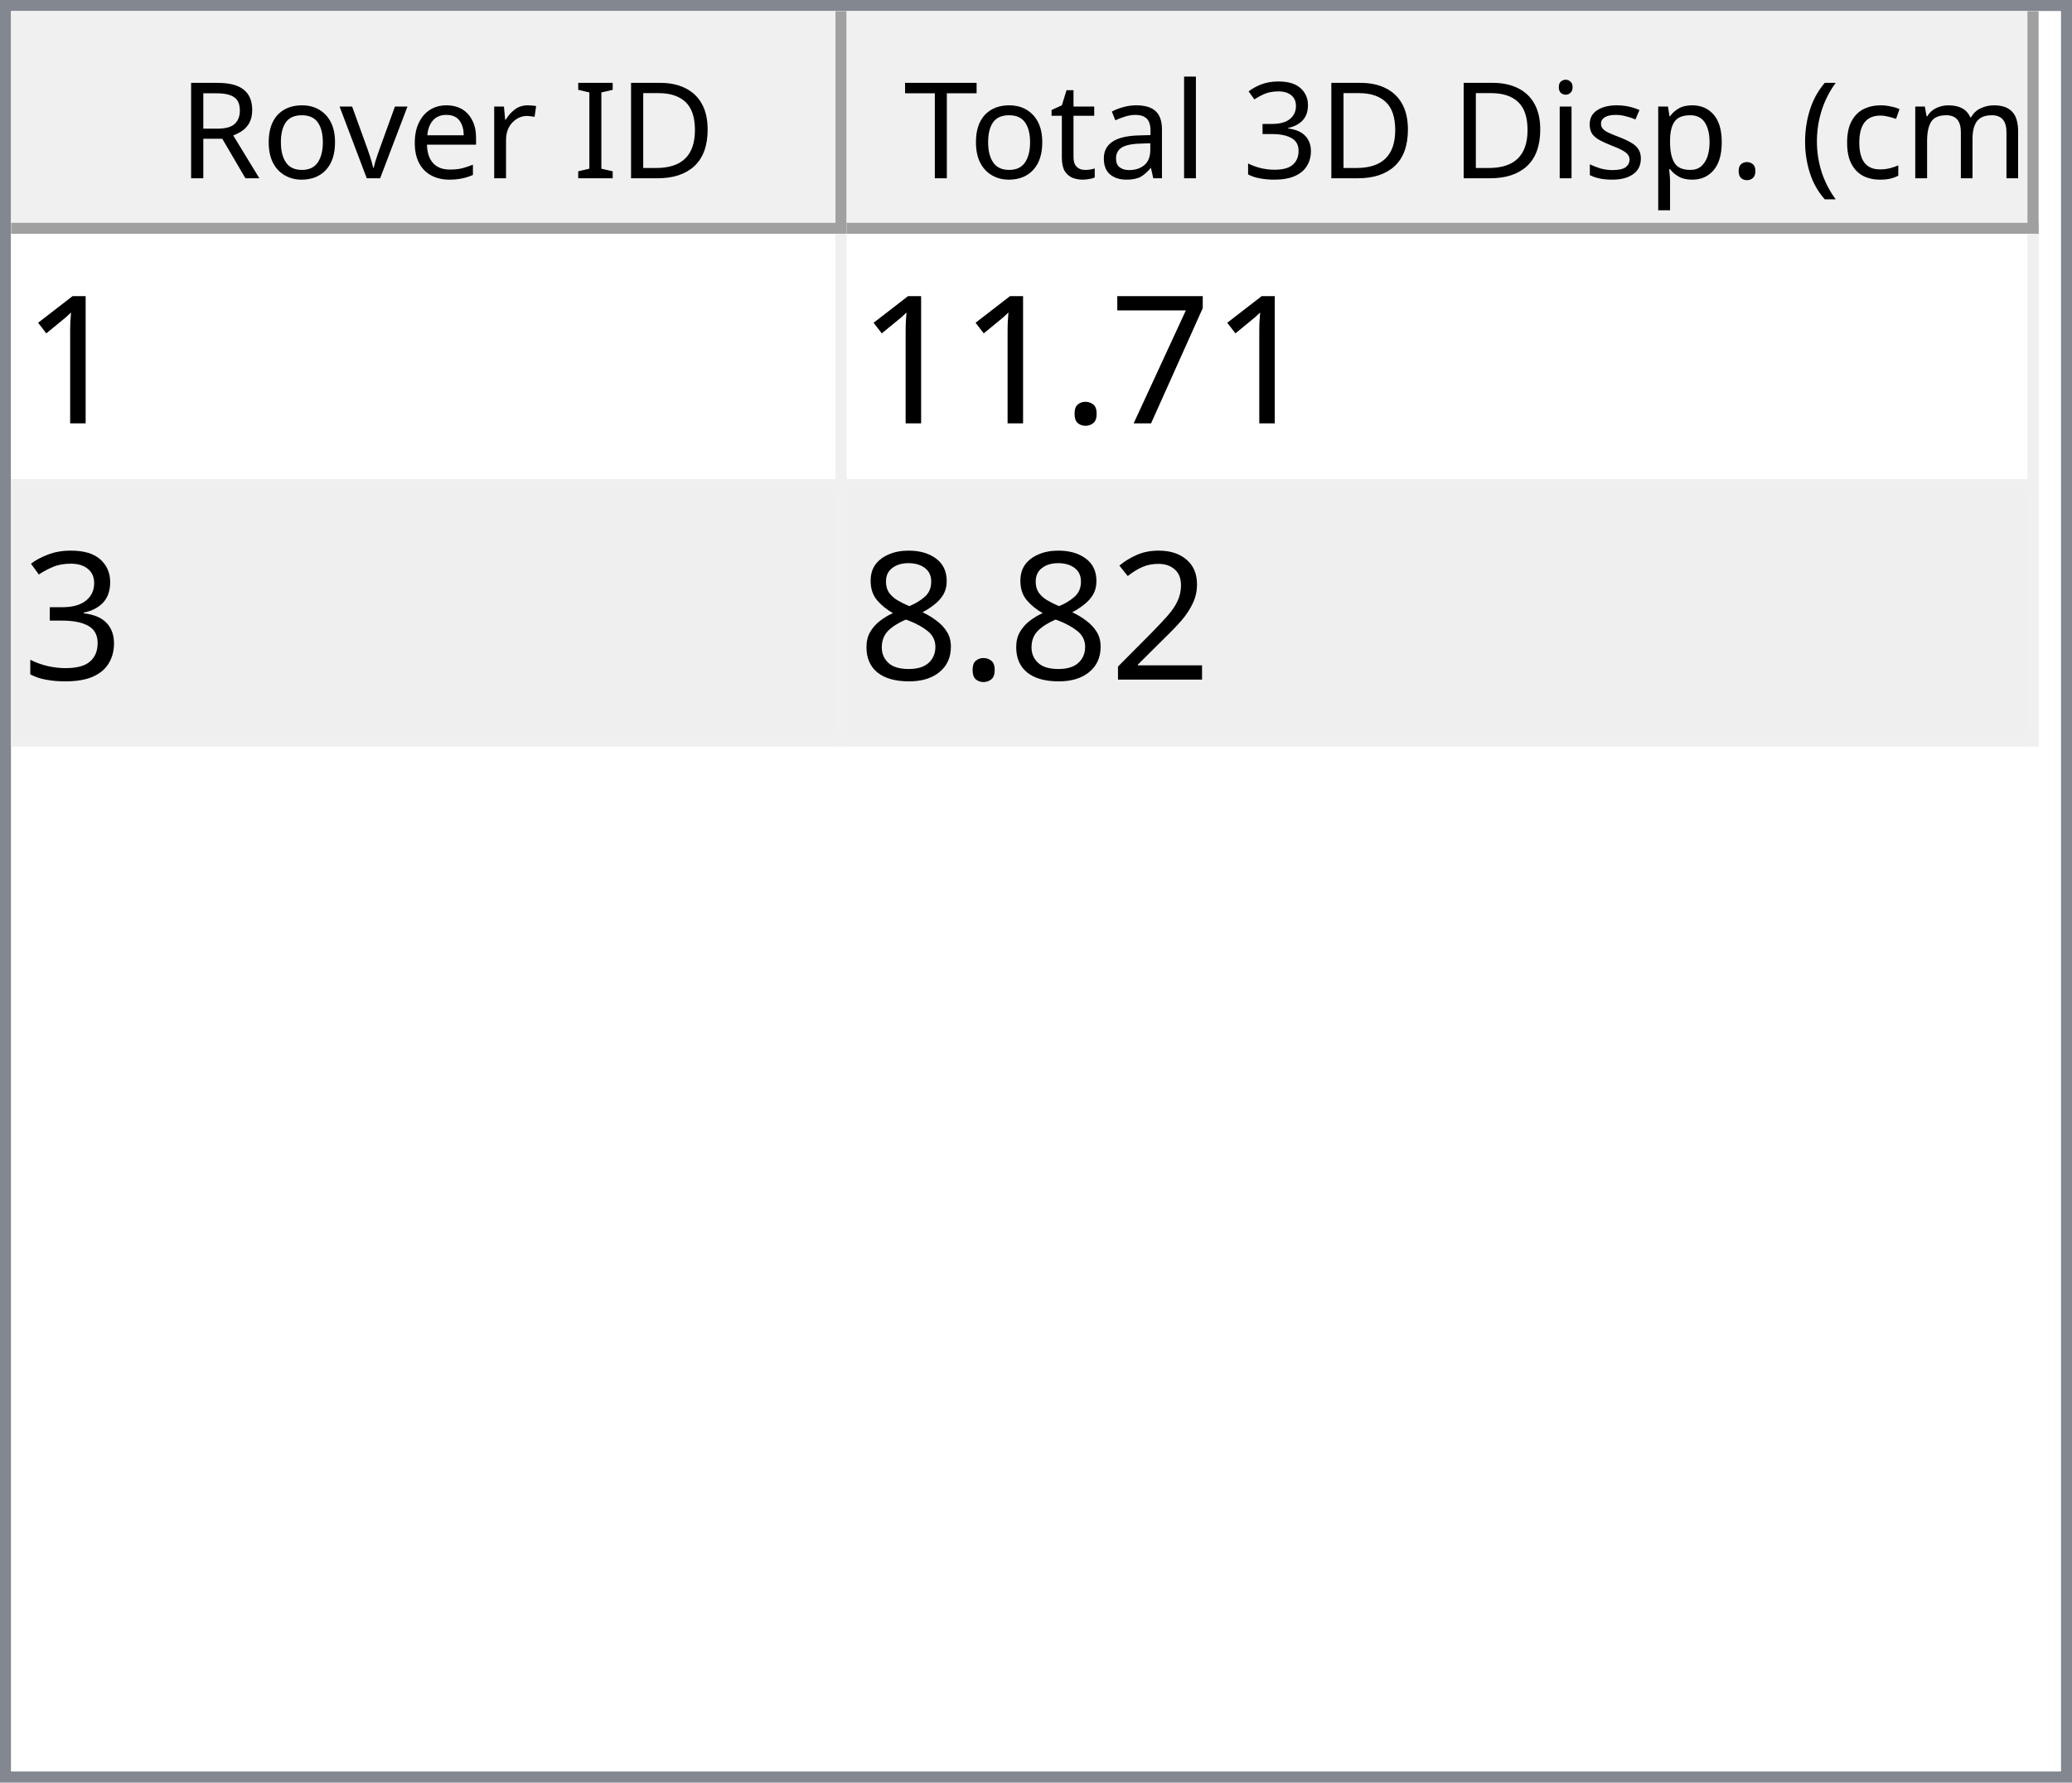
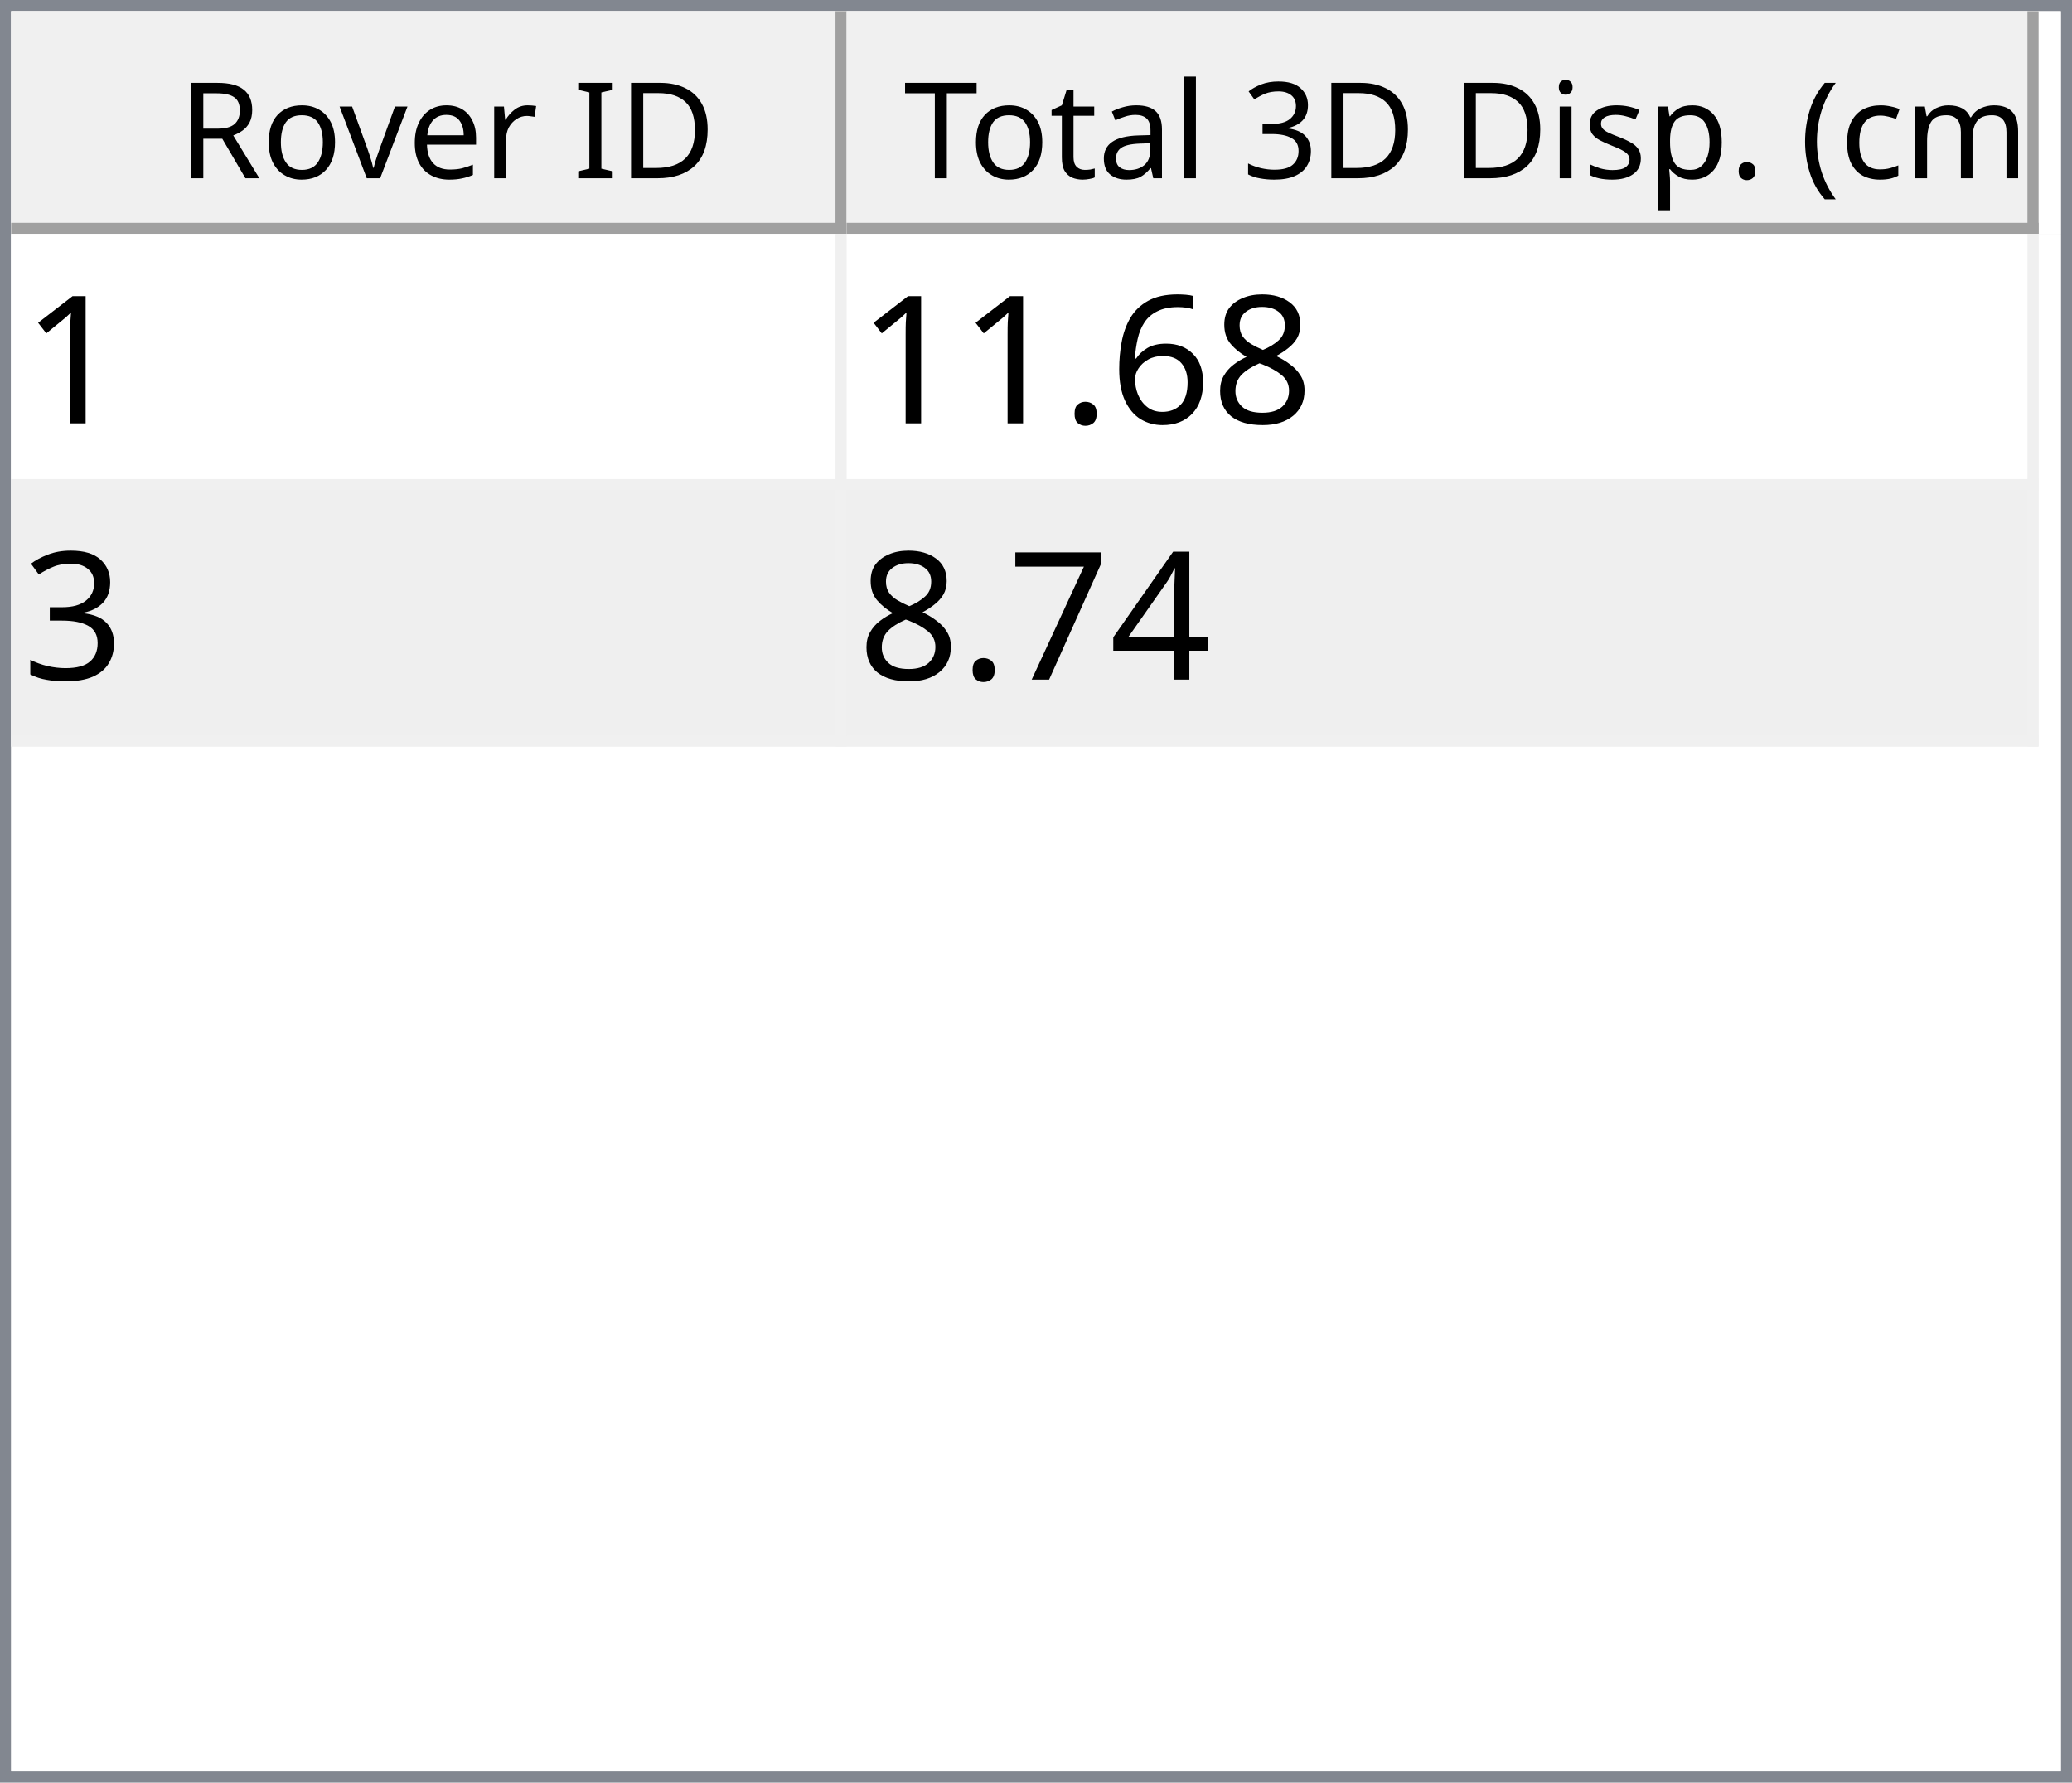
<svg xmlns="http://www.w3.org/2000/svg" style="fill-opacity:1; color-rendering:auto; color-interpolation:auto; text-rendering:auto; stroke:black; stroke-linecap:square; stroke-miterlimit:10; shape-rendering:auto; stroke-opacity:1; fill:black; stroke-dasharray:none; font-weight:normal; stroke-width:1; font-family:'Dialog'; font-style:normal; stroke-linejoin:miter; font-size:12px; stroke-dashoffset:0; image-rendering:auto;" width="186" height="160">
  <defs id="genericDefs" />
  <g>
    <defs id="defs1">
      <clipPath clipPathUnits="userSpaceOnUse" id="clipPath1">
        <path d="M0 0 L186 0 L186 160 L0 160 L0 0 Z" />
      </clipPath>
      <clipPath clipPathUnits="userSpaceOnUse" id="clipPath2">
        <path d="M0 0 L0 160 L186 160 L186 0 Z" />
      </clipPath>
      <clipPath clipPathUnits="userSpaceOnUse" id="clipPath3">
        <path d="M0 0 L0 20 L184 20 L184 0 Z" />
      </clipPath>
      <clipPath clipPathUnits="userSpaceOnUse" id="clipPath4">
        <path d="M0 0 L0 20 L75 20 L75 0 Z" />
      </clipPath>
      <clipPath clipPathUnits="userSpaceOnUse" id="clipPath5">
        <path d="M1 1 L1 19 L74 19 L74 1 Z" />
      </clipPath>
      <clipPath clipPathUnits="userSpaceOnUse" id="clipPath6">
        <path d="M0 0 L0 18 L73 18 L73 0 Z" />
      </clipPath>
      <clipPath clipPathUnits="userSpaceOnUse" id="clipPath7">
        <path d="M-0.5 -0.5 L-0.5 19.5 L74.5 19.5 L74.5 -0.5 Z" />
      </clipPath>
      <clipPath clipPathUnits="userSpaceOnUse" id="clipPath8">
        <path d="M0 0 L0 20 L107 20 L107 0 Z" />
      </clipPath>
      <clipPath clipPathUnits="userSpaceOnUse" id="clipPath9">
        <path d="M1 1 L1 19 L106 19 L106 1 Z" />
      </clipPath>
      <clipPath clipPathUnits="userSpaceOnUse" id="clipPath10">
        <path d="M0 0 L0 18 L105 18 L105 0 Z" />
      </clipPath>
      <clipPath clipPathUnits="userSpaceOnUse" id="clipPath11">
        <path d="M-0.5 -0.5 L-0.5 19.5 L106.5 19.5 L106.5 -0.5 Z" />
      </clipPath>
      <clipPath clipPathUnits="userSpaceOnUse" id="clipPath12">
        <path d="M0 0 L0 138 L184 138 L184 0 Z" />
      </clipPath>
      <clipPath clipPathUnits="userSpaceOnUse" id="clipPath13">
        <path d="M0 0 L0 46 L182 46 L182 0 Z" />
      </clipPath>
      <clipPath clipPathUnits="userSpaceOnUse" id="clipPath14">
        <path d="M-0.5 -0.5 L-0.5 45.5 L181.5 45.5 L181.5 -0.5 Z" />
      </clipPath>
      <clipPath clipPathUnits="userSpaceOnUse" id="clipPath15">
        <path d="M0 0 L0 22 L74 22 L74 0 Z" />
      </clipPath>
      <clipPath clipPathUnits="userSpaceOnUse" id="clipPath16">
        <path d="M0 0 L0 22 L106 22 L106 0 Z" />
      </clipPath>
      <font horiz-adv-x="64.551" id="font1">
        <font-face ascent="107.91" descent="25.098" units-per-em="100" style="font-style:normal; font-family:Segoe UI; font-weight:normal;" />
        <missing-glyph horiz-adv-x="64.551" d="M8.109 0 L8.109 68.266 L56.453 68.266 L56.453 0 L8.109 0 ZM15.328 7.234 L49.219 7.234 L49.219 61.031 L15.328 61.031 L15.328 7.234 Z" />
        <glyph unicode="D" horiz-adv-x="70.117" d="M9.188 0 L9.188 70.016 L28.516 70.016 Q65.531 70.016 65.531 35.891 Q65.531 19.672 55.25 9.836 Q44.969 0 27.734 0 L9.188 0 ZM17.391 62.594 L17.391 7.422 L27.828 7.422 Q41.609 7.422 49.273 14.797 Q56.938 22.172 56.938 35.688 Q56.938 62.594 28.328 62.594 L17.391 62.594 Z" />
        <glyph unicode="I" horiz-adv-x="26.611" d="M17.391 0 L9.188 0 L9.188 70.016 L17.391 70.016 L17.391 0 Z" />
        <glyph unicode=" " horiz-adv-x="27.393" d="" />
        <glyph unicode="r" horiz-adv-x="34.766" d="M34.188 41.891 Q32.078 43.5 28.125 43.5 Q23 43.5 19.555 38.672 Q16.109 33.844 16.109 25.484 L16.109 0 L8.109 0 L8.109 50 L16.109 50 L16.109 39.703 L16.312 39.703 Q18.016 44.969 21.531 47.922 Q25.047 50.875 29.391 50.875 Q32.516 50.875 34.188 50.203 L34.188 41.891 Z" />
        <glyph unicode="e" horiz-adv-x="52.295" d="M48.297 23 L12.984 23 Q13.188 14.656 17.484 10.109 Q21.781 5.562 29.297 5.562 Q37.75 5.562 44.828 11.141 L44.828 3.609 Q38.234 -1.172 27.391 -1.172 Q16.797 -1.172 10.742 5.641 Q4.688 12.453 4.688 24.812 Q4.688 36.469 11.305 43.82 Q17.922 51.172 27.734 51.172 Q37.547 51.172 42.922 44.828 Q48.297 38.484 48.297 27.203 L48.297 23 ZM40.094 29.781 Q40.047 36.719 36.75 40.578 Q33.453 44.438 27.594 44.438 Q21.922 44.438 17.969 40.383 Q14.016 36.328 13.094 29.781 L40.094 29.781 Z" />
        <glyph unicode="v" horiz-adv-x="47.9" d="M47.406 50 L27.484 0 L19.625 0 L0.688 50 L9.469 50 L22.172 13.672 Q23.578 9.672 23.922 6.688 L24.125 6.688 Q24.609 10.453 25.688 13.484 L38.969 50 L47.406 50 Z" />
        <glyph unicode="o" horiz-adv-x="58.594" d="M29 -1.172 Q17.922 -1.172 11.305 5.836 Q4.688 12.844 4.688 24.422 Q4.688 37.016 11.57 44.094 Q18.453 51.172 30.172 51.172 Q41.359 51.172 47.633 44.289 Q53.906 37.406 53.906 25.203 Q53.906 13.234 47.141 6.031 Q40.375 -1.172 29 -1.172 ZM29.594 44.438 Q21.875 44.438 17.383 39.188 Q12.891 33.938 12.891 24.703 Q12.891 15.828 17.43 10.695 Q21.969 5.562 29.594 5.562 Q37.359 5.562 41.531 10.594 Q45.703 15.625 45.703 24.906 Q45.703 34.281 41.531 39.359 Q37.359 44.438 29.594 44.438 Z" />
        <glyph unicode="R" horiz-adv-x="59.814" d="M59.375 0 L49.609 0 L37.891 19.625 Q36.281 22.359 34.766 24.289 Q33.25 26.219 31.664 27.438 Q30.078 28.656 28.25 29.219 Q26.422 29.781 24.125 29.781 L17.391 29.781 L17.391 0 L9.188 0 L9.188 70.016 L30.078 70.016 Q34.672 70.016 38.555 68.867 Q42.438 67.719 45.289 65.375 Q48.141 63.031 49.758 59.547 Q51.375 56.062 51.375 51.375 Q51.375 47.703 50.273 44.656 Q49.172 41.609 47.148 39.211 Q45.125 36.812 42.266 35.133 Q39.406 33.453 35.844 32.516 L35.844 32.328 Q37.594 31.547 38.891 30.547 Q40.188 29.547 41.359 28.18 Q42.531 26.812 43.68 25.078 Q44.828 23.344 46.234 21.047 L59.375 0 ZM17.391 62.594 L17.391 37.203 L28.516 37.203 Q31.594 37.203 34.203 38.133 Q36.812 39.062 38.719 40.797 Q40.625 42.531 41.703 45.047 Q42.781 47.562 42.781 50.688 Q42.781 56.297 39.141 59.445 Q35.5 62.594 28.609 62.594 L17.391 62.594 Z" />
        <glyph unicode=")" horiz-adv-x="30.176" d="M8.297 -15.922 L1.172 -15.922 Q16.406 2.344 16.406 26.812 Q16.406 51.469 1.078 70.016 L8.297 70.016 Q23.531 52.156 23.531 26.703 Q23.531 1.375 8.297 -15.922 Z" />
        <glyph unicode="m" horiz-adv-x="86.133" d="M79.109 0 L71.094 0 L71.094 28.719 Q71.094 37.016 68.531 40.727 Q65.969 44.438 59.906 44.438 Q54.781 44.438 51.195 39.75 Q47.609 35.062 47.609 28.516 L47.609 0 L39.594 0 L39.594 29.688 Q39.594 44.438 28.219 44.438 Q22.953 44.438 19.531 40.016 Q16.109 35.594 16.109 28.516 L16.109 0 L8.109 0 L8.109 50 L16.109 50 L16.109 42.094 L16.312 42.094 Q21.625 51.172 31.844 51.172 Q36.969 51.172 40.773 48.312 Q44.578 45.453 46 40.828 Q51.562 51.172 62.594 51.172 Q79.109 51.172 79.109 30.812 L79.109 0 Z" />
        <glyph unicode="c" horiz-adv-x="46.191" d="M42.188 2.297 Q36.422 -1.172 28.516 -1.172 Q17.828 -1.172 11.258 5.789 Q4.688 12.75 4.688 23.828 Q4.688 36.188 11.766 43.68 Q18.844 51.172 30.672 51.172 Q37.25 51.172 42.281 48.734 L42.281 40.531 Q36.719 44.438 30.375 44.438 Q22.703 44.438 17.797 38.945 Q12.891 33.453 12.891 24.516 Q12.891 15.719 17.508 10.641 Q22.125 5.562 29.891 5.562 Q36.422 5.562 42.188 9.906 L42.188 2.297 Z" />
        <glyph unicode="(" horiz-adv-x="30.176" d="M29.109 -15.922 L21.969 -15.922 Q6.844 1.375 6.844 26.703 Q6.844 52.156 21.969 70.016 L29.203 70.016 Q13.875 51.469 13.875 26.812 Q13.875 2.344 29.109 -15.922 Z" />
        <glyph unicode="." horiz-adv-x="21.68" d="M10.891 -1.078 Q8.641 -1.078 7.055 0.539 Q5.469 2.156 5.469 4.391 Q5.469 6.641 7.055 8.273 Q8.641 9.906 10.891 9.906 Q13.188 9.906 14.797 8.273 Q16.406 6.641 16.406 4.391 Q16.406 2.156 14.797 0.539 Q13.188 -1.078 10.891 -1.078 Z" />
        <glyph unicode="p" horiz-adv-x="58.789" d="M16.312 7.234 L16.109 7.234 L16.109 -23 L8.109 -23 L8.109 50 L16.109 50 L16.109 41.219 L16.312 41.219 Q22.219 51.172 33.594 51.172 Q43.266 51.172 48.688 44.461 Q54.109 37.75 54.109 26.469 Q54.109 13.922 48 6.375 Q41.891 -1.172 31.297 -1.172 Q21.578 -1.172 16.312 7.234 ZM16.109 27.391 L16.109 20.406 Q16.109 14.203 20.141 9.883 Q24.172 5.562 30.375 5.562 Q37.641 5.562 41.773 11.133 Q45.906 16.703 45.906 26.609 Q45.906 34.969 42.047 39.703 Q38.188 44.438 31.594 44.438 Q24.609 44.438 20.359 39.578 Q16.109 34.719 16.109 27.391 Z" />
        <glyph unicode="s" horiz-adv-x="42.432" d="M5.078 1.812 L5.078 10.406 Q11.625 5.562 19.484 5.562 Q30.031 5.562 30.031 12.594 Q30.031 14.594 29.125 15.992 Q28.219 17.391 26.68 18.461 Q25.141 19.531 23.07 20.383 Q21 21.234 18.609 22.172 Q15.281 23.484 12.766 24.828 Q10.25 26.172 8.57 27.859 Q6.891 29.547 6.031 31.695 Q5.172 33.844 5.172 36.719 Q5.172 40.234 6.789 42.945 Q8.406 45.656 11.086 47.484 Q13.766 49.312 17.211 50.242 Q20.656 51.172 24.312 51.172 Q30.812 51.172 35.938 48.922 L35.938 40.828 Q30.422 44.438 23.25 44.438 Q21 44.438 19.195 43.922 Q17.391 43.406 16.094 42.477 Q14.797 41.547 14.086 40.258 Q13.375 38.969 13.375 37.406 Q13.375 35.453 14.086 34.133 Q14.797 32.812 16.164 31.789 Q17.531 30.766 19.484 29.938 Q21.438 29.109 23.922 28.125 Q27.25 26.859 29.883 25.516 Q32.516 24.172 34.375 22.484 Q36.234 20.797 37.234 18.602 Q38.234 16.406 38.234 13.375 Q38.234 9.672 36.602 6.938 Q34.969 4.203 32.234 2.398 Q29.5 0.594 25.93 -0.289 Q22.359 -1.172 18.453 -1.172 Q10.75 -1.172 5.078 1.812 Z" />
        <glyph unicode="i" horiz-adv-x="24.219" d="M12.203 62.703 Q10.062 62.703 8.547 64.164 Q7.031 65.625 7.031 67.875 Q7.031 70.125 8.547 71.609 Q10.062 73.094 12.203 73.094 Q14.406 73.094 15.945 71.609 Q17.484 70.125 17.484 67.875 Q17.484 65.719 15.945 64.211 Q14.406 62.703 12.203 62.703 ZM16.109 0 L8.109 0 L8.109 50 L16.109 50 L16.109 0 Z" />
        <glyph unicode="3" horiz-adv-x="53.906" d="M46.531 19.828 Q46.531 15.094 44.75 11.211 Q42.969 7.328 39.719 4.57 Q36.469 1.812 31.93 0.297 Q27.391 -1.219 21.922 -1.219 Q11.922 -1.219 6 2.594 L6 11.188 Q13.094 5.609 22.219 5.609 Q25.875 5.609 28.828 6.539 Q31.781 7.469 33.906 9.227 Q36.031 10.984 37.18 13.477 Q38.328 15.969 38.328 19.094 Q38.328 32.812 18.797 32.812 L12.984 32.812 L12.984 39.594 L18.5 39.594 Q35.797 39.594 35.797 52.484 Q35.797 64.406 22.609 64.406 Q15.188 64.406 8.688 59.422 L8.688 67.188 Q15.375 71.188 24.609 71.188 Q29 71.188 32.57 69.969 Q36.141 68.75 38.68 66.555 Q41.219 64.359 42.609 61.281 Q44 58.203 44 54.5 Q44 40.672 30.031 36.719 L30.031 36.531 Q33.594 36.141 36.625 34.797 Q39.656 33.453 41.852 31.305 Q44.047 29.156 45.289 26.25 Q46.531 23.344 46.531 19.828 Z" />
        <glyph unicode="l" horiz-adv-x="24.219" d="M16.109 0 L8.109 0 L8.109 74.031 L16.109 74.031 L16.109 0 Z" />
        <glyph unicode="a" horiz-adv-x="50.879" d="M43.891 0 L35.891 0 L35.891 7.812 L35.688 7.812 Q30.469 -1.172 20.312 -1.172 Q12.844 -1.172 8.617 2.781 Q4.391 6.734 4.391 13.281 Q4.391 27.297 20.906 29.594 L35.891 31.688 Q35.891 44.438 25.594 44.438 Q16.547 44.438 9.281 38.281 L9.281 46.484 Q16.656 51.172 26.266 51.172 Q43.891 51.172 43.891 32.516 L43.891 0 ZM35.891 25.297 L23.828 23.641 Q18.266 22.859 15.43 20.875 Q12.594 18.891 12.594 13.875 Q12.594 10.203 15.211 7.883 Q17.828 5.562 22.172 5.562 Q28.125 5.562 32.008 9.742 Q35.891 13.922 35.891 20.312 L35.891 25.297 Z" />
        <glyph unicode="t" horiz-adv-x="33.887" d="M31.297 0.484 Q28.469 -1.078 23.828 -1.078 Q10.688 -1.078 10.688 13.578 L10.688 43.172 L2.094 43.172 L2.094 50 L10.688 50 L10.688 62.203 L18.703 64.797 L18.703 50 L31.297 50 L31.297 43.172 L18.703 43.172 L18.703 14.984 Q18.703 9.969 20.414 7.82 Q22.125 5.672 26.078 5.672 Q29.109 5.672 31.297 7.328 L31.297 0.484 Z" />
        <glyph unicode="T" horiz-adv-x="52.393" d="M50.594 62.594 L30.375 62.594 L30.375 0 L22.172 0 L22.172 62.594 L2 62.594 L2 70.016 L50.594 70.016 L50.594 62.594 Z" />
      </font>
      <font horiz-adv-x="75.0" id="font2">
        <font-face ascent="100.537" descent="21.973" units-per-em="100" style="font-style:normal; font-family:sans-serif; font-weight:normal;" />
        <missing-glyph horiz-adv-x="75.0" d="M12.5 0 L12.5 62.5 L62.5 62.5 L62.5 0 L12.5 0 ZM14.062 1.562 L60.938 1.562 L60.938 60.938 L14.062 60.938 L14.062 1.562 Z" />
        <glyph unicode="1" horiz-adv-x="55.615" d="M37.25 0 L28.469 0 L28.469 56 Q25.297 52.984 20.141 49.953 Q14.984 46.922 10.891 45.406 L10.891 53.906 Q18.266 57.375 23.781 62.305 Q29.297 67.234 31.594 71.875 L37.25 71.875 L37.25 0 Z" />
-         <glyph unicode="7" horiz-adv-x="55.615" d="M4.734 62.203 L4.734 70.656 L51.078 70.656 L51.078 63.812 Q44.234 56.547 37.523 44.484 Q30.812 32.422 27.156 19.672 Q24.516 10.688 23.781 0 L14.75 0 Q14.891 8.453 18.062 20.414 Q21.234 32.375 27.172 43.484 Q33.109 54.594 39.797 62.203 L4.734 62.203 Z" />
+         <glyph unicode="8" horiz-adv-x="55.615" d="M17.672 38.812 Q12.203 40.828 9.57 44.539 Q6.938 48.25 6.938 53.422 Q6.938 61.234 12.555 66.555 Q18.172 71.875 27.484 71.875 Q36.859 71.875 42.578 66.43 Q48.297 60.984 48.297 53.172 Q48.297 48.188 45.68 44.508 Q43.062 40.828 37.75 38.812 Q44.344 36.672 47.781 31.883 Q51.219 27.094 51.219 20.453 Q51.219 11.281 44.727 5.031 Q38.234 -1.219 27.641 -1.219 Q17.047 -1.219 10.547 5.055 Q4.047 11.328 4.047 20.703 Q4.047 27.688 7.594 32.398 Q11.141 37.109 17.672 38.812 ZM15.922 53.719 Q15.922 48.641 19.195 45.414 Q22.469 42.188 27.688 42.188 Q32.766 42.188 36.016 45.383 Q39.266 48.578 39.266 53.219 Q39.266 58.062 35.914 61.359 Q32.562 64.656 27.594 64.656 Q22.562 64.656 19.242 61.43 Q15.922 58.203 15.922 53.719 ZM13.094 20.656 Q13.094 16.891 14.875 13.375 Q16.656 9.859 20.172 7.93 Q23.688 6 27.734 6 Q34.031 6 38.133 10.055 Q42.234 14.109 42.234 20.359 Q42.234 26.703 38.016 30.859 Q33.797 35.016 27.438 35.016 Q21.234 35.016 17.164 30.914 Q13.094 26.812 13.094 20.656 Z" />
+         <glyph unicode="6" horiz-adv-x="55.615" d="M49.75 54.047 L41.016 53.375 Q39.844 58.547 37.703 60.891 Q34.125 64.656 28.906 64.656 Q24.703 64.656 21.531 62.312 Q17.391 59.281 14.992 53.469 Q12.594 47.656 12.5 36.922 Q15.672 41.75 20.266 44.094 Q24.859 46.438 29.891 46.438 Q38.672 46.438 44.852 39.969 Q51.031 33.5 51.031 23.25 Q51.031 16.5 48.125 10.719 Q45.219 4.938 40.141 1.859 Q35.062 -1.219 28.609 -1.219 Q17.625 -1.219 10.695 6.859 Q3.766 14.938 3.766 33.5 Q3.766 54.25 11.422 63.672 Q18.109 71.875 29.438 71.875 Q37.891 71.875 43.289 67.141 Q48.688 62.406 49.75 54.047 ZM13.875 23.188 Q13.875 18.656 15.797 14.508 Q17.719 10.359 21.188 8.18 Q24.656 6 28.469 6 Q34.031 6 38.039 10.492 Q42.047 14.984 42.047 22.703 Q42.047 30.125 38.086 34.398 Q34.125 38.672 28.125 38.672 Q22.172 38.672 18.023 34.398 Q13.875 30.125 13.875 23.188 Z" />
        <glyph unicode="." horiz-adv-x="27.783" d="M9.078 0 L9.078 10.016 L19.094 10.016 L19.094 0 L9.078 0 Z" />
        <glyph unicode="3" horiz-adv-x="55.615" d="M4.203 18.891 L12.984 20.062 Q14.5 12.594 18.141 9.297 Q21.781 6 27 6 Q33.203 6 37.477 10.297 Q41.75 14.594 41.75 20.953 Q41.75 27 37.797 30.93 Q33.844 34.859 27.734 34.859 Q25.25 34.859 21.531 33.891 L22.516 41.609 Q23.391 41.5 23.922 41.5 Q29.547 41.5 34.039 44.43 Q38.531 47.359 38.531 53.469 Q38.531 58.297 35.258 61.477 Q31.984 64.656 26.812 64.656 Q21.688 64.656 18.266 61.43 Q14.844 58.203 13.875 51.766 L5.078 53.328 Q6.688 62.156 12.398 67.016 Q18.109 71.875 26.609 71.875 Q32.469 71.875 37.398 69.359 Q42.328 66.844 44.945 62.5 Q47.562 58.156 47.562 53.266 Q47.562 48.641 45.07 44.828 Q42.578 41.016 37.703 38.766 Q44.047 37.312 47.562 32.695 Q51.078 28.078 51.078 21.141 Q51.078 11.766 44.242 5.25 Q37.406 -1.266 26.953 -1.266 Q17.531 -1.266 11.305 4.352 Q5.078 9.969 4.203 18.891 Z" />
-         <glyph unicode="2" horiz-adv-x="55.615" d="M50.344 8.453 L50.344 0 L3.031 0 Q2.938 3.172 4.047 6.109 Q5.859 10.938 9.836 15.625 Q13.812 20.312 21.344 26.469 Q33.016 36.031 37.117 41.625 Q41.219 47.219 41.219 52.203 Q41.219 57.422 37.477 61.008 Q33.734 64.594 27.734 64.594 Q21.391 64.594 17.578 60.789 Q13.766 56.984 13.719 50.25 L4.688 51.172 Q5.609 61.281 11.664 66.578 Q17.719 71.875 27.938 71.875 Q38.234 71.875 44.242 66.164 Q50.25 60.453 50.25 52 Q50.25 47.703 48.492 43.555 Q46.734 39.406 42.656 34.812 Q38.578 30.219 29.109 22.219 Q21.188 15.578 18.945 13.211 Q16.703 10.844 15.234 8.453 L50.344 8.453 Z" />
-         <glyph unicode="8" horiz-adv-x="55.615" d="M17.672 38.812 Q12.203 40.828 9.57 44.539 Q6.938 48.25 6.938 53.422 Q6.938 61.234 12.555 66.555 Q18.172 71.875 27.484 71.875 Q36.859 71.875 42.578 66.43 Q48.297 60.984 48.297 53.172 Q48.297 48.188 45.68 44.508 Q43.062 40.828 37.75 38.812 Q44.344 36.672 47.781 31.883 Q51.219 27.094 51.219 20.453 Q51.219 11.281 44.727 5.031 Q38.234 -1.219 27.641 -1.219 Q17.047 -1.219 10.547 5.055 Q4.047 11.328 4.047 20.703 Q4.047 27.688 7.594 32.398 Q11.141 37.109 17.672 38.812 ZM15.922 53.719 Q15.922 48.641 19.195 45.414 Q22.469 42.188 27.688 42.188 Q32.766 42.188 36.016 45.383 Q39.266 48.578 39.266 53.219 Q39.266 58.062 35.914 61.359 Q32.562 64.656 27.594 64.656 Q22.562 64.656 19.242 61.43 Q15.922 58.203 15.922 53.719 ZM13.094 20.656 Q13.094 16.891 14.875 13.375 Q16.656 9.859 20.172 7.93 Q23.688 6 27.734 6 Q34.031 6 38.133 10.055 Q42.234 14.109 42.234 20.359 Q42.234 26.703 38.016 30.859 Q33.797 35.016 27.438 35.016 Q21.234 35.016 17.164 30.914 Q13.094 26.812 13.094 20.656 Z" />
+         <glyph unicode="4" horiz-adv-x="55.615" d="M32.328 0 L32.328 17.141 L1.266 17.141 L1.266 25.203 L33.938 71.578 L41.109 71.578 L41.109 25.203 L50.781 25.203 L50.781 17.141 L41.109 17.141 L41.109 0 L32.328 0 ZM32.328 25.203 L32.328 57.469 L9.906 25.203 L32.328 25.203 Z" />
+         <glyph unicode="7" horiz-adv-x="55.615" d="M4.734 62.203 L4.734 70.656 L51.078 70.656 L51.078 63.812 Q44.234 56.547 37.523 44.484 Q30.812 32.422 27.156 19.672 Q24.516 10.688 23.781 0 L14.75 0 Q14.891 8.453 18.062 20.414 Q21.234 32.375 27.172 43.484 Q33.109 54.594 39.797 62.203 L4.734 62.203 Z" />
      </font>
    </defs>
    <g style="fill:white; stroke:white;">
      <rect x="0" y="0" width="186" style="clip-path:url(#clipPath1); stroke:none;" height="160" />
    </g>
    <g style="fill:white; text-rendering:optimizeSpeed; color-rendering:optimizeSpeed; image-rendering:optimizeSpeed; shape-rendering:crispEdges; stroke:white; color-interpolation:sRGB;">
      <rect x="0" width="186" height="160" y="0" style="stroke:none;" />
      <path style="stroke:none;" d="M0 160 L186 160 L186 0 L0 0 Z" />
    </g>
    <g style="fill:rgb(240,240,240); font-family:'Segoe UI'; stroke:rgb(240,240,240);">
      <rect x="0" y="0" width="186" style="clip-path:url(#clipPath2); stroke:none;" height="160" />
    </g>
    <g style="fill:rgb(130,135,144); font-family:'Segoe UI'; stroke:rgb(130,135,144);">
      <path d="M0 0 L186 0 L186 160 L0 160 L0 0 ZM1 1 L185 1 L185 159 L1 159 L1 1 Z" style="fill-rule:evenodd; clip-path:url(#clipPath2); stroke:none;" />
    </g>
    <g style="fill:white; font-family:'Segoe UI'; stroke:white;" transform="translate(1,1)">
      <rect x="0" y="0" width="184" style="clip-path:url(#clipPath3); stroke:none;" height="20" />
    </g>
    <g style="fill:rgb(240,240,240); font-family:'Segoe UI'; stroke:rgb(240,240,240);" transform="translate(1,1)">
      <rect x="0" y="0" width="75" style="clip-path:url(#clipPath4); stroke:none;" height="20" />
    </g>
    <g style="font-family:'Segoe UI';" transform="translate(2,2)">
      <text x="14" xml:space="preserve" y="14" style="clip-path:url(#clipPath6); stroke:none;">Rover ID</text>
    </g>
    <g style="fill:rgb(160,160,160); font-family:'Segoe UI'; stroke:rgb(160,160,160); stroke-linejoin:bevel;" transform="translate(1.5,1.5)">
      <line x1="74" x2="74" y1="0" style="fill:none; clip-path:url(#clipPath7);" y2="19" />
    </g>
    <g style="fill:rgb(160,160,160); font-family:'Segoe UI'; stroke:rgb(160,160,160); stroke-linejoin:bevel;" transform="matrix(1,0,0,1,1,1) translate(0.5,0.5)">
      <line x1="0" x2="74" y1="19" style="fill:none; clip-path:url(#clipPath7);" y2="19" />
    </g>
    <g style="fill:rgb(240,240,240); font-family:'Segoe UI'; stroke:rgb(240,240,240);" transform="translate(76,1)">
      <rect x="0" y="0" width="107" style="clip-path:url(#clipPath8); stroke:none;" height="20" />
    </g>
    <g style="font-family:'Segoe UI';" transform="translate(77,2)">
      <text x="1" xml:space="preserve" y="14" style="clip-path:url(#clipPath10); stroke:none;"> Total 3D Disp. (cm)</text>
    </g>
    <g style="fill:rgb(160,160,160); font-family:'Segoe UI'; stroke:rgb(160,160,160); stroke-linejoin:bevel;" transform="translate(76.5,1.5)">
      <line x1="106" x2="106" y1="0" style="fill:none; clip-path:url(#clipPath11);" y2="19" />
    </g>
    <g style="fill:rgb(160,160,160); font-family:'Segoe UI'; stroke:rgb(160,160,160); stroke-linejoin:bevel;" transform="matrix(1,0,0,1,76,1) translate(0.5,0.5)">
      <line x1="0" x2="106" y1="19" style="fill:none; clip-path:url(#clipPath11);" y2="19" />
    </g>
    <g style="fill:white; font-family:'Segoe UI'; stroke:white;" transform="translate(1,21)">
      <rect x="0" y="0" width="184" style="clip-path:url(#clipPath12); stroke:none;" height="138" />
    </g>
    <g style="fill:rgb(240,240,240); font-size:16px; font-family:sans-serif; stroke:rgb(240,240,240);" transform="translate(1,21)">
      <rect x="0" y="0" width="182" style="clip-path:url(#clipPath13); stroke:none;" height="46" />
      <line transform="translate(0.5,0.5)" x1="0" x2="181" y1="22" style="clip-path:url(#clipPath14); fill:none; stroke-linejoin:bevel;" y2="22" />
    </g>
    <g transform="matrix(1,0,0,1,1,21) translate(0.5,0.5)" style="fill:rgb(240,240,240); font-size:16px; font-family:sans-serif; stroke:rgb(240,240,240); stroke-linejoin:bevel;">
      <line x1="0" x2="181" y1="45" style="fill:none; clip-path:url(#clipPath14);" y2="45" />
    </g>
    <g transform="matrix(1,0,0,1,1,21) translate(0.5,0.5)" style="fill:rgb(240,240,240); font-size:16px; font-family:sans-serif; stroke:rgb(240,240,240); stroke-linejoin:bevel;">
      <line x1="74" x2="74" y1="0" style="fill:none; clip-path:url(#clipPath14);" y2="45" />
    </g>
    <g transform="matrix(1,0,0,1,1,21) translate(0.5,0.5)" style="fill:rgb(240,240,240); font-size:16px; font-family:sans-serif; stroke:rgb(240,240,240); stroke-linejoin:bevel;">
      <line x1="181" x2="181" y1="0" style="fill:none; clip-path:url(#clipPath14);" y2="45" />
    </g>
    <g style="fill:white; font-size:16px; font-family:sans-serif; stroke:white;" transform="matrix(1,0,0,1,1,21)">
      <rect x="0" y="0" width="74" style="clip-path:url(#clipPath15); stroke:none;" height="22" />
      <text x="1" y="17" style="fill:black; clip-path:url(#clipPath15); stroke:none;" xml:space="preserve">1</text>
    </g>
    <g style="fill:white; font-size:16px; font-family:sans-serif; stroke:white;" transform="matrix(1,0,0,1,1,21) translate(75,0)">
      <rect x="0" y="0" width="106" style="clip-path:url(#clipPath16); stroke:none;" height="22" />
-       <text x="1" y="17" style="fill:black; clip-path:url(#clipPath16); stroke:none;" xml:space="preserve">11.71</text>
+       <text x="1" y="17" style="fill:black; clip-path:url(#clipPath16); stroke:none;" xml:space="preserve">11.68</text>
    </g>
    <g style="fill:rgb(239,239,239); font-size:16px; font-family:sans-serif; stroke:rgb(239,239,239);" transform="matrix(1,0,0,1,1,21) translate(0,23)">
      <rect x="0" y="0" width="74" style="clip-path:url(#clipPath15); stroke:none;" height="22" />
      <text x="1" y="17" style="fill:black; clip-path:url(#clipPath15); stroke:none;" xml:space="preserve">3</text>
    </g>
    <g style="fill:rgb(239,239,239); font-size:16px; font-family:sans-serif; stroke:rgb(239,239,239);" transform="matrix(1,0,0,1,1,21) translate(75,23)">
      <rect x="0" y="0" width="106" style="clip-path:url(#clipPath16); stroke:none;" height="22" />
-       <text x="1" y="17" style="fill:black; clip-path:url(#clipPath16); stroke:none;" xml:space="preserve">8.82</text>
+       <text x="1" y="17" style="fill:black; clip-path:url(#clipPath16); stroke:none;" xml:space="preserve">8.74</text>
    </g>
  </g>
</svg>
